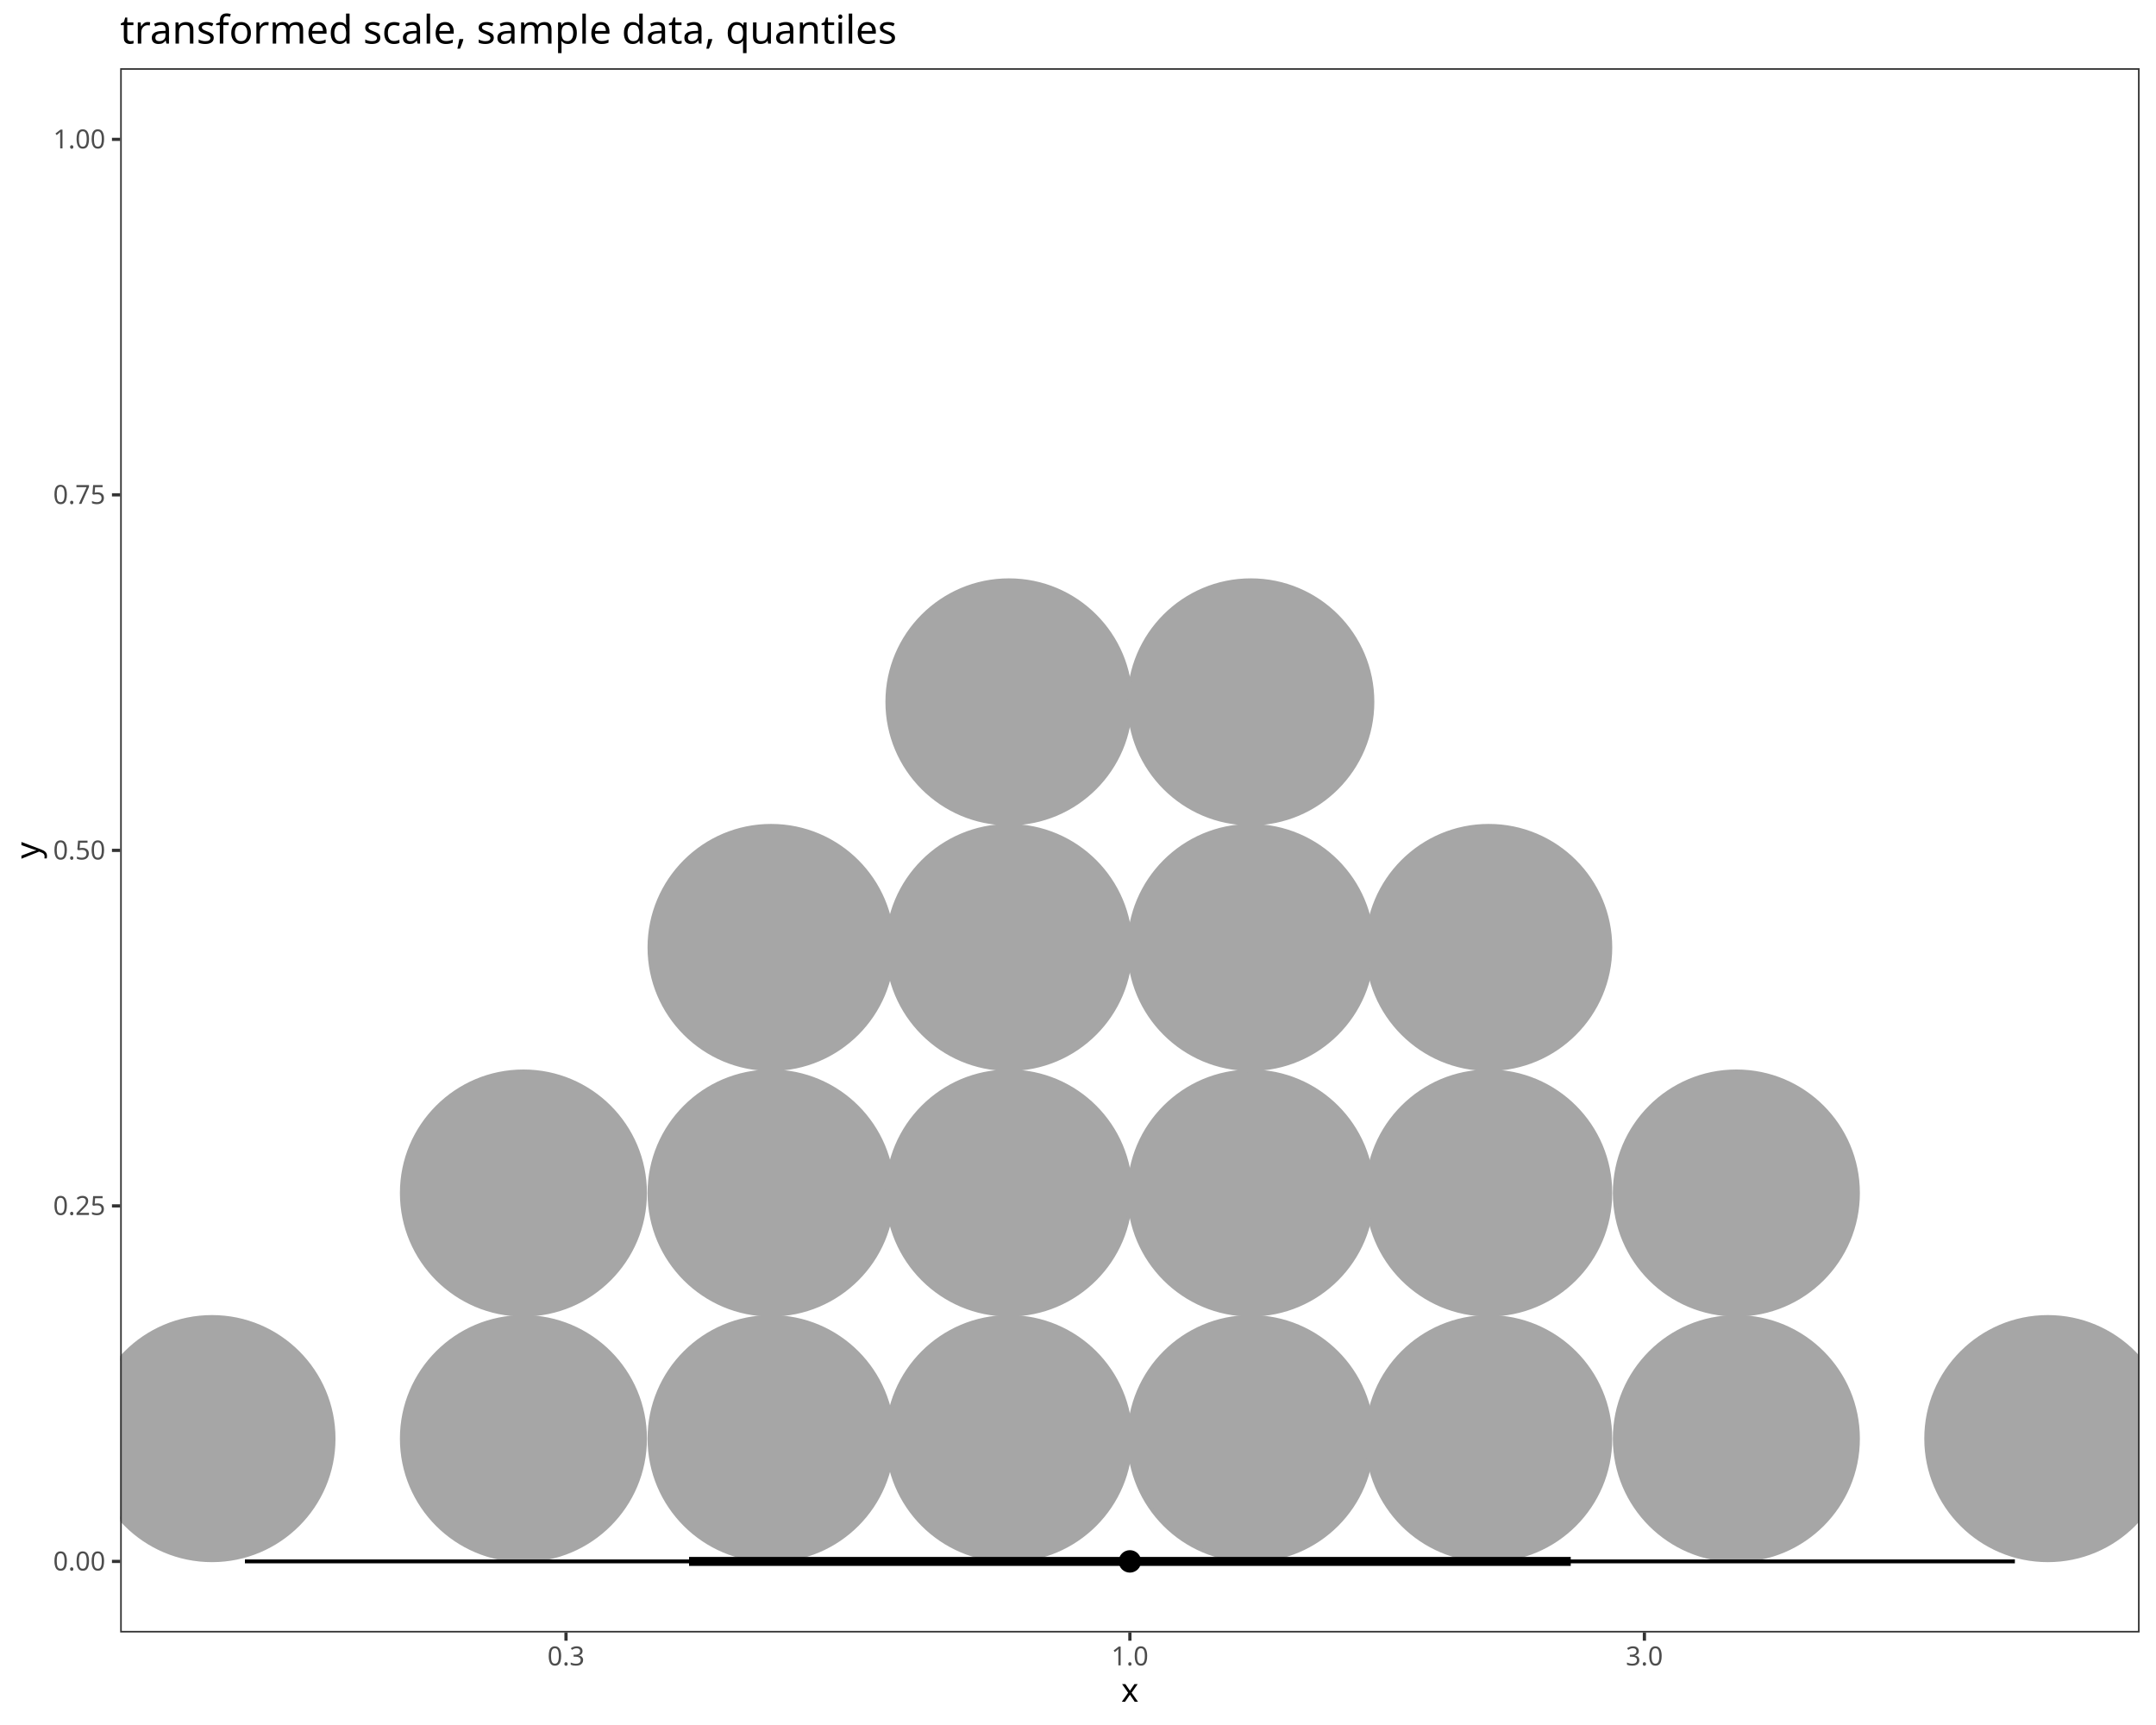
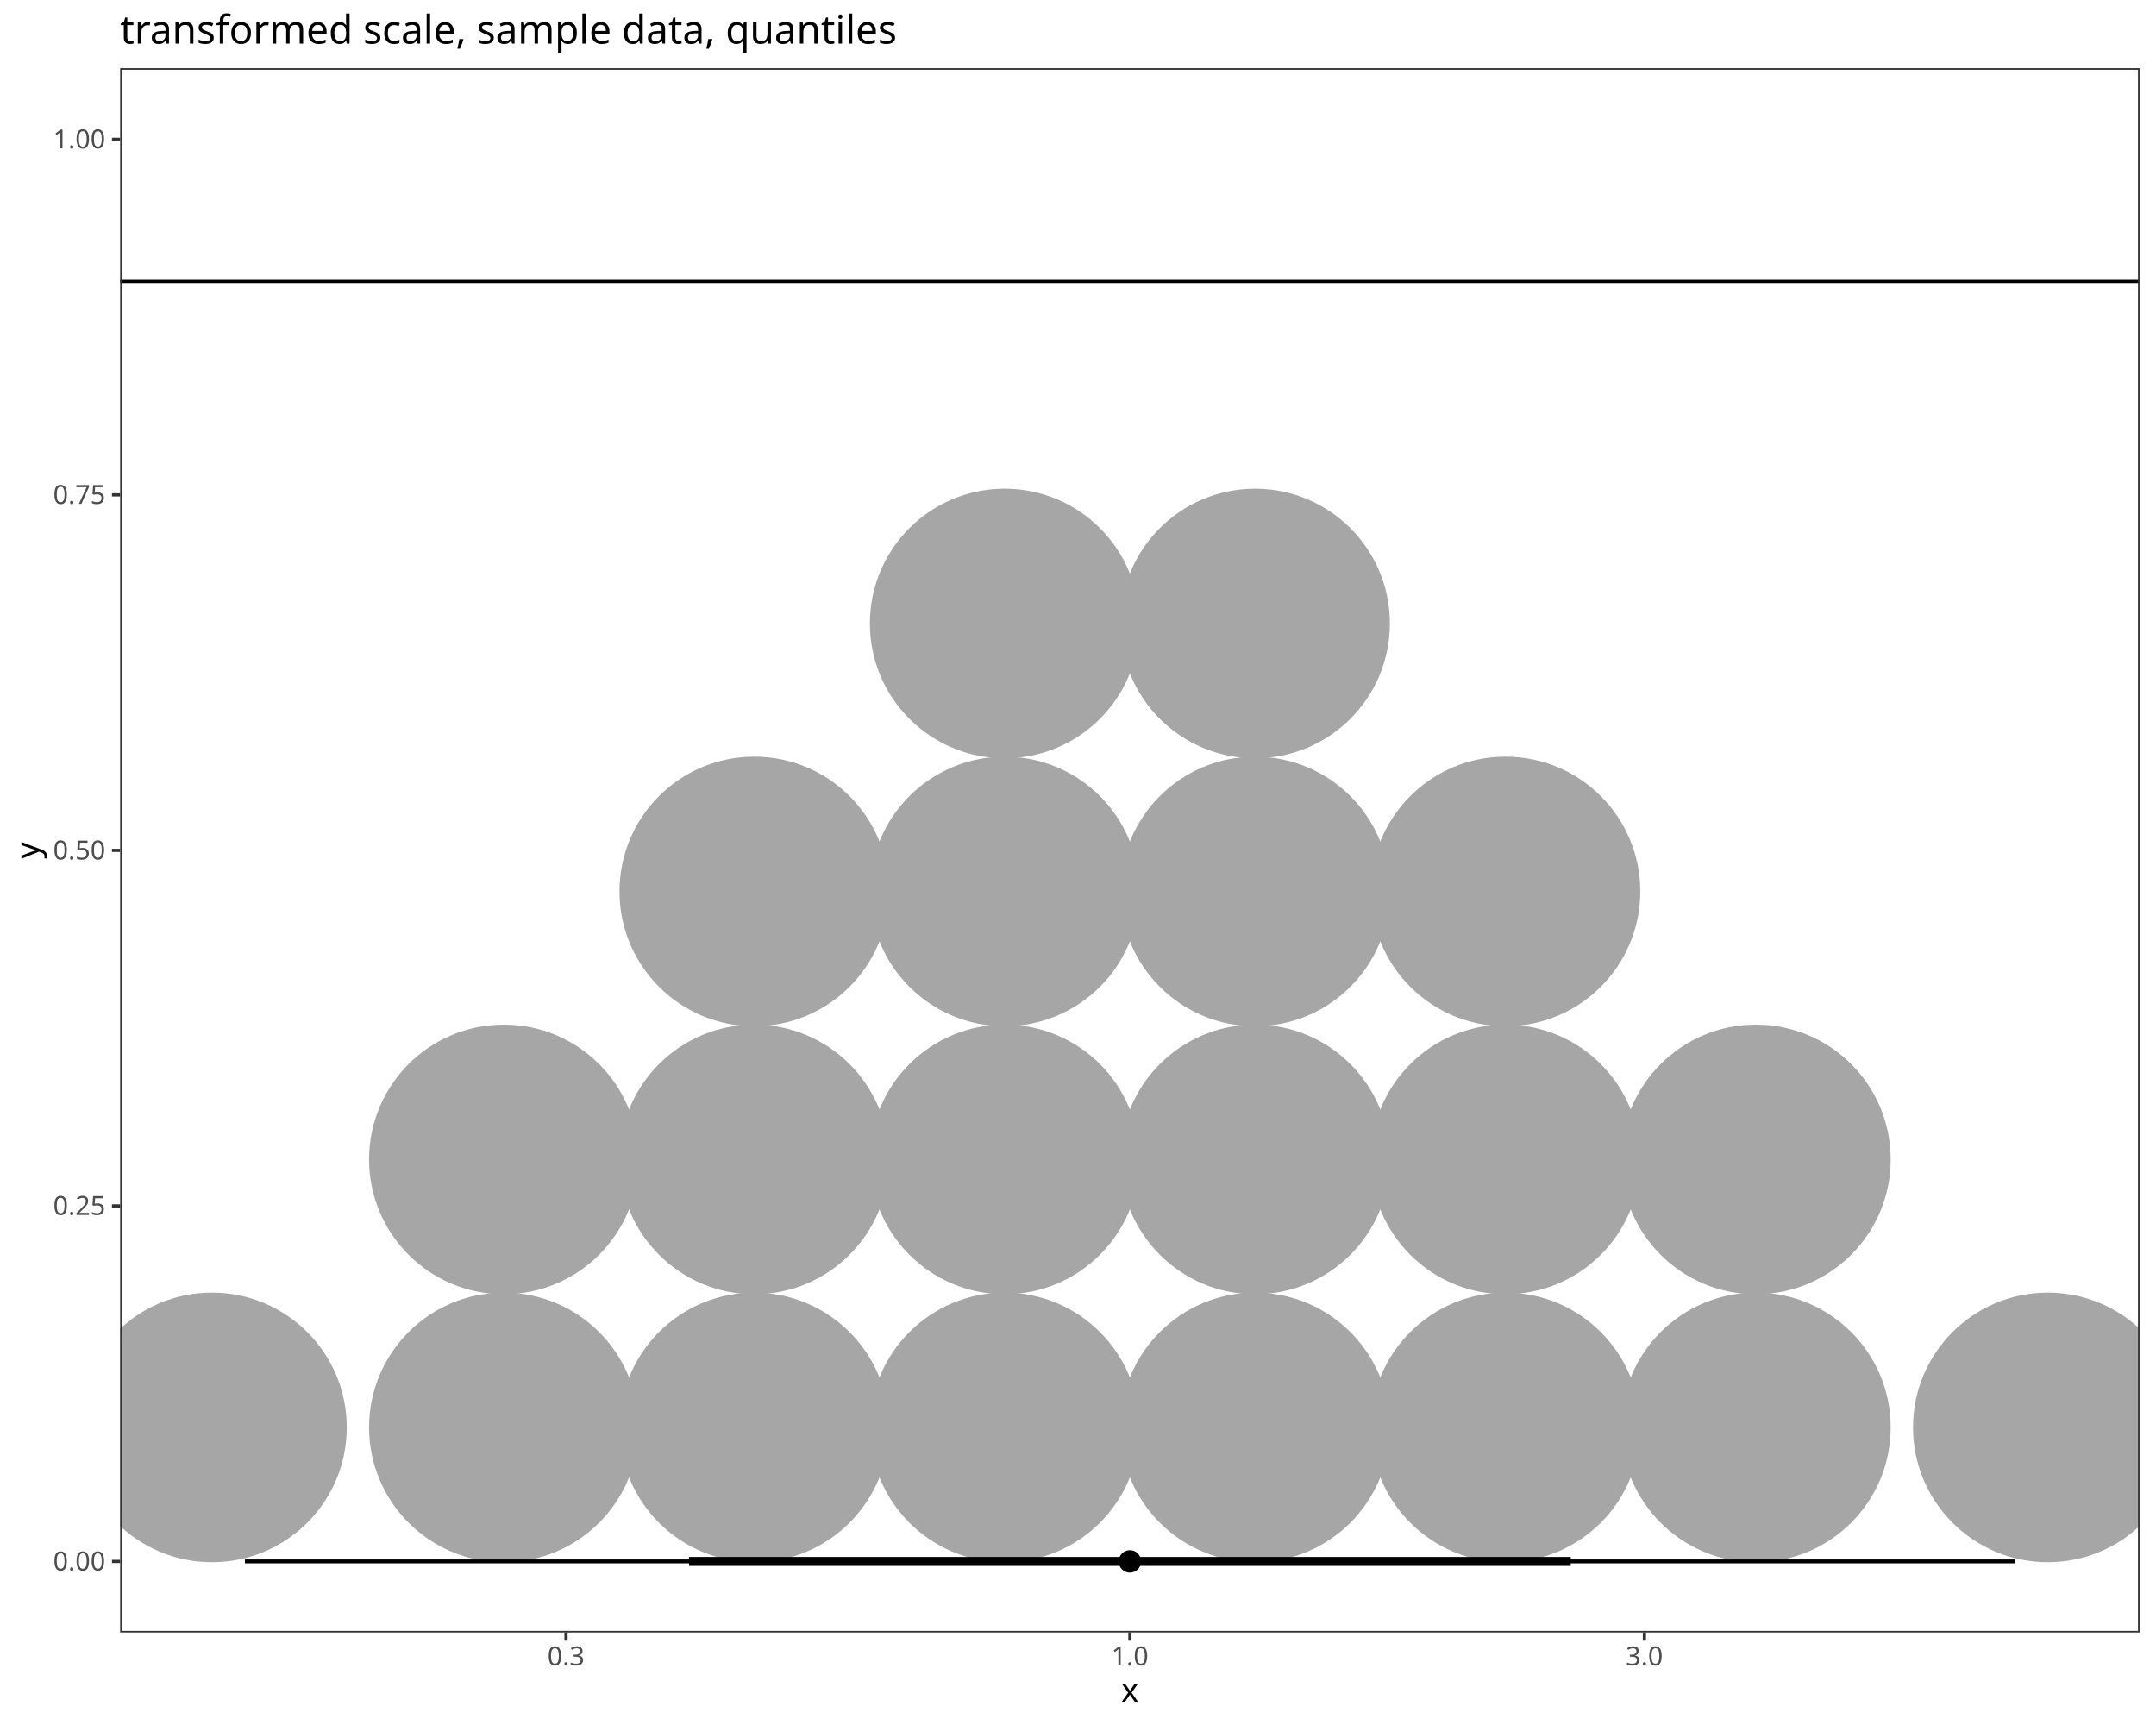
<svg xmlns="http://www.w3.org/2000/svg" class="svglite" data-engine-version="2.0" width="720.00pt" height="576.00pt" viewBox="0 0 720.00 576.00">
  <defs>
    <style type="text/css">
    .svglite line, .svglite polyline, .svglite polygon, .svglite path, .svglite rect, .svglite circle {
      fill: none;
      stroke: #000000;
      stroke-linecap: round;
      stroke-linejoin: round;
      stroke-miterlimit: 10.00;
    }
  </style>
  </defs>
  <rect width="100%" height="100%" style="stroke: none; fill: #FFFFFF;" />
  <defs>
    <clipPath id="cpMC4wMHw3MjAuMDB8MC4wMHw1NzYuMDA=">
      <rect x="0.00" y="0.00" width="720.00" height="576.00" />
    </clipPath>
  </defs>
  <g clip-path="url(#cpMC4wMHw3MjAuMDB8MC4wMHw1NzYuMDA=)">
    <rect x="0.00" y="0.00" width="720.00" height="576.00" style="stroke-width: 1.07; stroke: #FFFFFF; fill: #FFFFFF;" />
  </g>
  <defs>
    <clipPath id="cpNDAuMTN8NzE0LjUyfDIyLjc4fDU0NS4xMQ==">
      <rect x="40.13" y="22.78" width="674.39" height="522.33" />
    </clipPath>
  </defs>
  <g clip-path="url(#cpNDAuMTN8NzE0LjUyfDIyLjc4fDU0NS4xMQ==)">
    <rect x="40.13" y="22.78" width="674.39" height="522.33" style="stroke-width: 1.07; stroke: none; fill: #FFFFFF;" />
-     <circle cx="70.79" cy="480.37" r="40.72" style="stroke-width: 1.06; stroke: #A6A6A6; fill: #A6A6A6;" />
-     <circle cx="174.80" cy="480.37" r="40.72" style="stroke-width: 1.06; stroke: #A6A6A6; fill: #A6A6A6;" />
-     <circle cx="174.80" cy="398.37" r="40.72" style="stroke-width: 1.06; stroke: #A6A6A6; fill: #A6A6A6;" />
-     <circle cx="257.50" cy="480.37" r="40.72" style="stroke-width: 1.06; stroke: #A6A6A6; fill: #A6A6A6;" />
-     <circle cx="257.50" cy="398.37" r="40.72" style="stroke-width: 1.06; stroke: #A6A6A6; fill: #A6A6A6;" />
-     <circle cx="257.50" cy="316.37" r="40.72" style="stroke-width: 1.06; stroke: #A6A6A6; fill: #A6A6A6;" />
-     <circle cx="336.94" cy="480.37" r="40.72" style="stroke-width: 1.06; stroke: #A6A6A6; fill: #A6A6A6;" />
-     <circle cx="336.94" cy="398.37" r="40.72" style="stroke-width: 1.06; stroke: #A6A6A6; fill: #A6A6A6;" />
-     <circle cx="336.94" cy="316.37" r="40.72" style="stroke-width: 1.06; stroke: #A6A6A6; fill: #A6A6A6;" />
-     <circle cx="336.94" cy="234.37" r="40.72" style="stroke-width: 1.06; stroke: #A6A6A6; fill: #A6A6A6;" />
-     <circle cx="417.71" cy="480.37" r="40.72" style="stroke-width: 1.06; stroke: #A6A6A6; fill: #A6A6A6;" />
-     <circle cx="417.71" cy="398.37" r="40.72" style="stroke-width: 1.06; stroke: #A6A6A6; fill: #A6A6A6;" />
-     <circle cx="417.71" cy="316.37" r="40.72" style="stroke-width: 1.06; stroke: #A6A6A6; fill: #A6A6A6;" />
-     <circle cx="417.71" cy="234.37" r="40.72" style="stroke-width: 1.06; stroke: #A6A6A6; fill: #A6A6A6;" />
-     <circle cx="497.16" cy="480.37" r="40.72" style="stroke-width: 1.06; stroke: #A6A6A6; fill: #A6A6A6;" />
-     <circle cx="497.16" cy="398.37" r="40.72" style="stroke-width: 1.06; stroke: #A6A6A6; fill: #A6A6A6;" />
-     <circle cx="497.16" cy="316.37" r="40.72" style="stroke-width: 1.06; stroke: #A6A6A6; fill: #A6A6A6;" />
-     <circle cx="579.86" cy="480.37" r="40.72" style="stroke-width: 1.06; stroke: #A6A6A6; fill: #A6A6A6;" />
-     <circle cx="579.86" cy="398.37" r="40.72" style="stroke-width: 1.06; stroke: #A6A6A6; fill: #A6A6A6;" />
-     <circle cx="683.87" cy="480.37" r="40.72" style="stroke-width: 1.06; stroke: #A6A6A6; fill: #A6A6A6;" />
+     <line x1="40.13" y1="94.01" x2="714.52" y2="94.01" style="stroke-width: 1.07; stroke-linecap: butt;" />
+     <circle cx="70.79" cy="476.63" r="44.48" style="stroke-width: 1.06; stroke: #A6A6A6; fill: #A6A6A6;" />
+     <circle cx="168.26" cy="476.63" r="44.48" style="stroke-width: 1.06; stroke: #A6A6A6; fill: #A6A6A6;" />
+     <circle cx="168.26" cy="387.15" r="44.48" style="stroke-width: 1.06; stroke: #A6A6A6; fill: #A6A6A6;" />
+     <circle cx="251.89" cy="476.63" r="44.48" style="stroke-width: 1.06; stroke: #A6A6A6; fill: #A6A6A6;" />
+     <circle cx="251.89" cy="387.15" r="44.48" style="stroke-width: 1.06; stroke: #A6A6A6; fill: #A6A6A6;" />
+     <circle cx="251.89" cy="297.67" r="44.48" style="stroke-width: 1.06; stroke: #A6A6A6; fill: #A6A6A6;" />
+     <circle cx="335.51" cy="476.63" r="44.48" style="stroke-width: 1.06; stroke: #A6A6A6; fill: #A6A6A6;" />
+     <circle cx="335.51" cy="387.15" r="44.48" style="stroke-width: 1.06; stroke: #A6A6A6; fill: #A6A6A6;" />
+     <circle cx="335.51" cy="297.67" r="44.48" style="stroke-width: 1.06; stroke: #A6A6A6; fill: #A6A6A6;" />
+     <circle cx="335.51" cy="208.19" r="44.48" style="stroke-width: 1.06; stroke: #A6A6A6; fill: #A6A6A6;" />
+     <circle cx="419.14" cy="476.63" r="44.48" style="stroke-width: 1.06; stroke: #A6A6A6; fill: #A6A6A6;" />
+     <circle cx="419.14" cy="387.15" r="44.48" style="stroke-width: 1.06; stroke: #A6A6A6; fill: #A6A6A6;" />
+     <circle cx="419.14" cy="297.67" r="44.48" style="stroke-width: 1.06; stroke: #A6A6A6; fill: #A6A6A6;" />
+     <circle cx="419.14" cy="208.19" r="44.48" style="stroke-width: 1.06; stroke: #A6A6A6; fill: #A6A6A6;" />
+     <circle cx="502.77" cy="476.63" r="44.48" style="stroke-width: 1.06; stroke: #A6A6A6; fill: #A6A6A6;" />
+     <circle cx="502.77" cy="387.15" r="44.48" style="stroke-width: 1.06; stroke: #A6A6A6; fill: #A6A6A6;" />
+     <circle cx="502.77" cy="297.67" r="44.48" style="stroke-width: 1.06; stroke: #A6A6A6; fill: #A6A6A6;" />
+     <circle cx="586.39" cy="476.63" r="44.48" style="stroke-width: 1.06; stroke: #A6A6A6; fill: #A6A6A6;" />
+     <circle cx="586.39" cy="387.15" r="44.48" style="stroke-width: 1.06; stroke: #A6A6A6; fill: #A6A6A6;" />
+     <circle cx="683.87" cy="476.63" r="44.48" style="stroke-width: 1.06; stroke: #A6A6A6; fill: #A6A6A6;" />
    <line x1="81.79" y1="521.37" x2="672.87" y2="521.37" style="stroke-width: 1.28; stroke-linecap: butt;" />
    <line x1="230.11" y1="521.37" x2="524.55" y2="521.37" style="stroke-width: 2.99; stroke-linecap: butt;" />
    <circle cx="377.33" cy="521.37" r="1.68" style="stroke-width: 1.06; fill: #000000;" />
    <circle cx="377.33" cy="521.37" r="3.22" style="stroke-width: 1.06; fill: #000000;" />
    <rect x="40.13" y="22.78" width="674.39" height="522.33" style="stroke-width: 1.07; stroke: #333333;" />
  </g>
  <g clip-path="url(#cpMC4wMHw3MjAuMDB8MC4wMHw1NzYuMDA=)">
    <text x="35.20" y="524.40" text-anchor="end" style="font-size: 8.80px; fill: #4D4D4D; font-family: sans;" textLength="17.13px" lengthAdjust="spacingAndGlyphs">0.00</text>
    <text x="35.20" y="405.69" text-anchor="end" style="font-size: 8.80px; fill: #4D4D4D; font-family: sans;" textLength="17.13px" lengthAdjust="spacingAndGlyphs">0.25</text>
    <text x="35.20" y="286.98" text-anchor="end" style="font-size: 8.80px; fill: #4D4D4D; font-family: sans;" textLength="17.13px" lengthAdjust="spacingAndGlyphs">0.50</text>
    <text x="35.20" y="168.26" text-anchor="end" style="font-size: 8.80px; fill: #4D4D4D; font-family: sans;" textLength="17.13px" lengthAdjust="spacingAndGlyphs">0.75</text>
    <text x="35.20" y="49.55" text-anchor="end" style="font-size: 8.80px; fill: #4D4D4D; font-family: sans;" textLength="17.13px" lengthAdjust="spacingAndGlyphs">1.00</text>
    <polyline points="37.39,521.37 40.13,521.37 " style="stroke-width: 1.07; stroke: #333333; stroke-linecap: butt;" />
    <polyline points="37.39,402.66 40.13,402.66 " style="stroke-width: 1.07; stroke: #333333; stroke-linecap: butt;" />
    <polyline points="37.39,283.95 40.13,283.95 " style="stroke-width: 1.07; stroke: #333333; stroke-linecap: butt;" />
    <polyline points="37.39,165.24 40.13,165.24 " style="stroke-width: 1.07; stroke: #333333; stroke-linecap: butt;" />
    <polyline points="37.39,46.53 40.13,46.53 " style="stroke-width: 1.07; stroke: #333333; stroke-linecap: butt;" />
    <polyline points="189.02,547.85 189.02,545.11 " style="stroke-width: 1.07; stroke: #333333; stroke-linecap: butt;" />
    <polyline points="377.33,547.85 377.33,545.11 " style="stroke-width: 1.07; stroke: #333333; stroke-linecap: butt;" />
    <polyline points="549.15,547.85 549.15,545.11 " style="stroke-width: 1.07; stroke: #333333; stroke-linecap: butt;" />
    <text x="189.02" y="556.10" text-anchor="middle" style="font-size: 8.80px; fill: #4D4D4D; font-family: sans;" textLength="12.23px" lengthAdjust="spacingAndGlyphs">0.3</text>
    <text x="377.33" y="556.10" text-anchor="middle" style="font-size: 8.80px; fill: #4D4D4D; font-family: sans;" textLength="12.23px" lengthAdjust="spacingAndGlyphs">1.0</text>
    <text x="549.15" y="556.10" text-anchor="middle" style="font-size: 8.80px; fill: #4D4D4D; font-family: sans;" textLength="12.23px" lengthAdjust="spacingAndGlyphs">3.0</text>
    <text x="377.33" y="568.24" text-anchor="middle" style="font-size: 11.00px; font-family: sans;" textLength="5.50px" lengthAdjust="spacingAndGlyphs">x</text>
    <text transform="translate(13.05,283.95) rotate(-90)" text-anchor="middle" style="font-size: 11.00px; font-family: sans;" textLength="5.50px" lengthAdjust="spacingAndGlyphs">y</text>
    <text x="40.13" y="14.56" style="font-size: 13.20px; font-family: sans;" textLength="244.36px" lengthAdjust="spacingAndGlyphs">transformed scale, sample data, quantiles</text>
  </g>
</svg>
